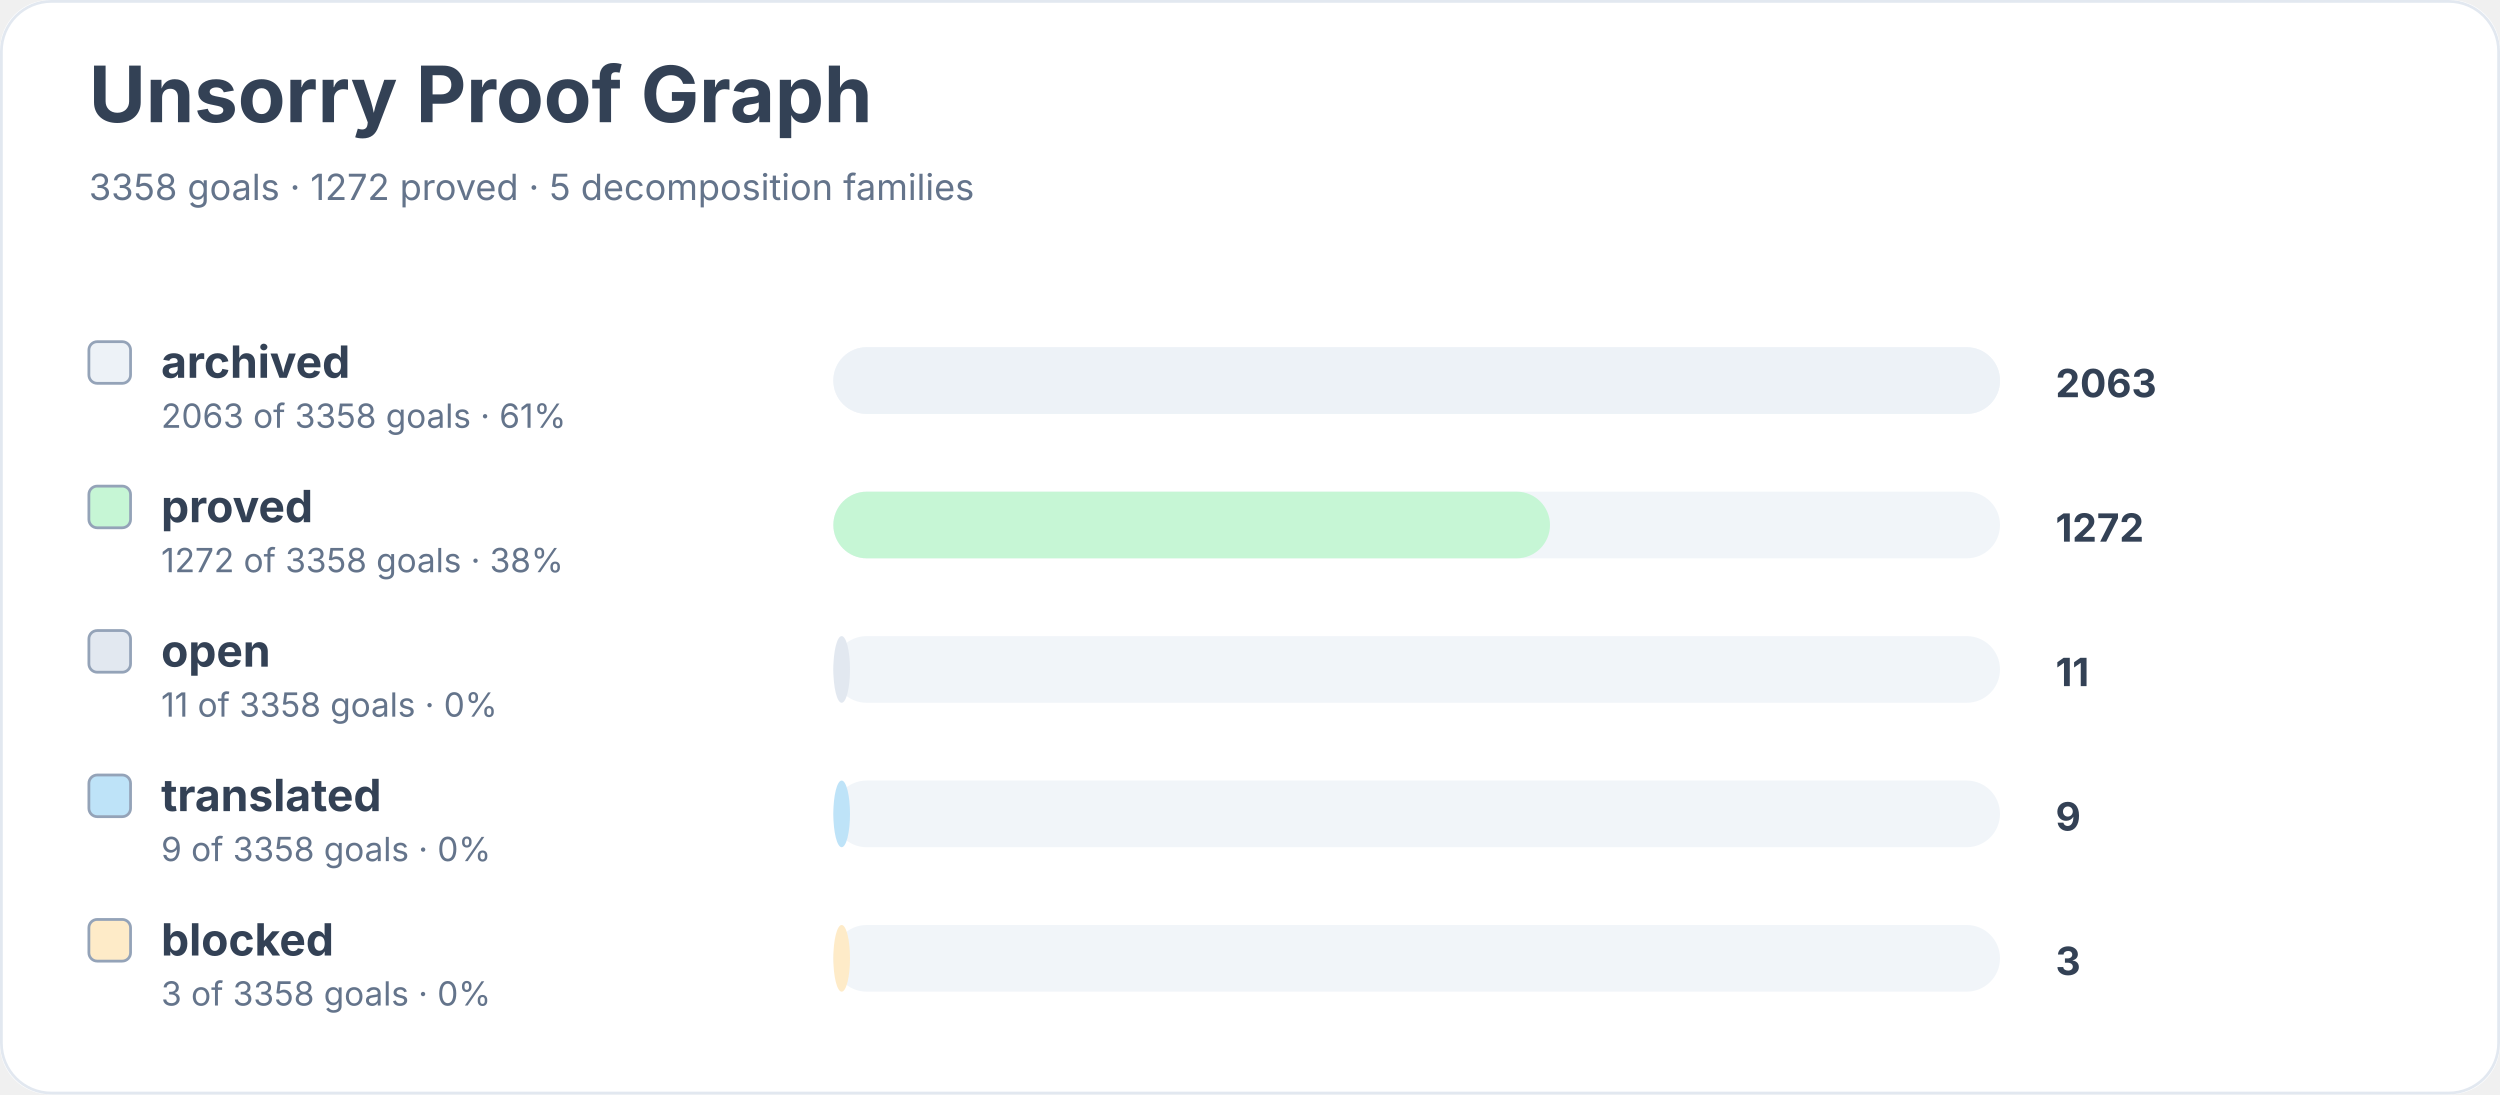
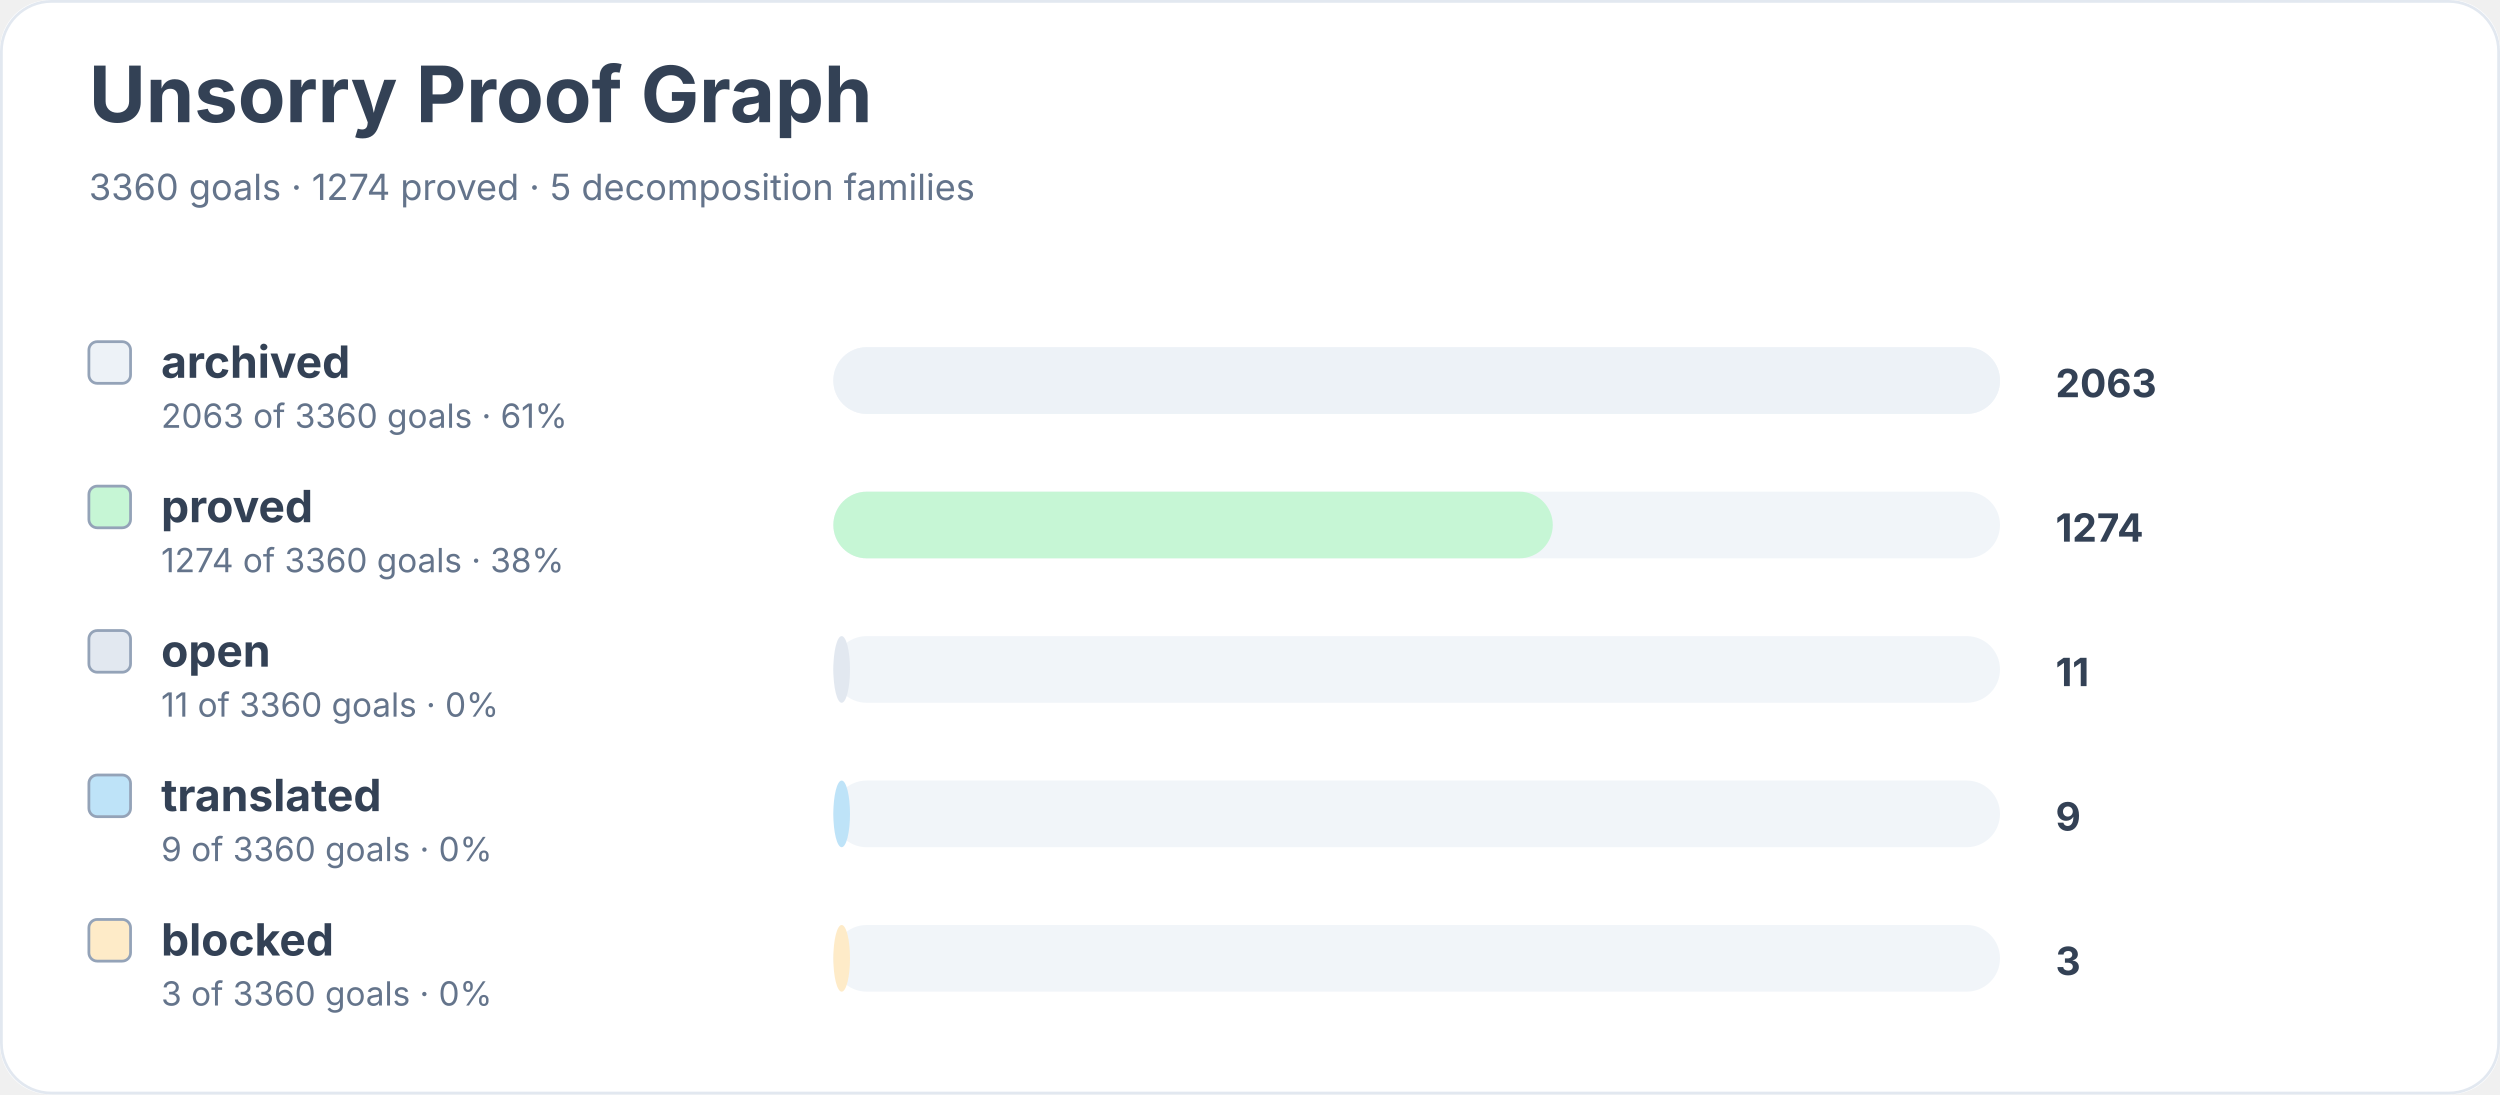
<svg xmlns="http://www.w3.org/2000/svg" width="900" height="394" viewBox="0 0 900 394" role="img" aria-labelledby="title desc">
  <rect width="900" height="100%" rx="18" fill="#ffffff" />
  <rect x="0.5" y="0.5" width="899" height="393" rx="18" fill="none" stroke="#e2e8f0" />
  <text x="32" y="44" font-family="Inter, system-ui, sans-serif" font-size="28" font-weight="700" fill="#334155">Unsorry Proof Graph</text>
-   <text x="32" y="72" font-family="Inter, system-ui, sans-serif" font-size="13" fill="#64748b">3358 goals · 1272 proved · 5 decomposition families</text>
+   <text x="32" y="72" font-family="Inter, system-ui, sans-serif" font-size="13" fill="#64748b">3360 goals · 1274 proved · 5 decomposition families</text>
  <rect x="32" y="123" width="15" height="15" rx="3" fill="#edf2f7" stroke="#94a3b8" />
  <text x="58" y="136" font-family="Inter, system-ui, sans-serif" font-size="16" font-weight="650" fill="#334155">archived</text>
-   <text x="58" y="154" font-family="Inter, system-ui, sans-serif" font-size="12" fill="#64748b">2063 of 3358 goals · 61%</text>
+   <text x="58" y="154" font-family="Inter, system-ui, sans-serif" font-size="12" fill="#64748b">2063 of 3360 goals · 61%</text>
  <rect x="300" y="125" width="420" height="24" rx="12" fill="#f1f5f9" />
  <rect x="300" y="125" width="420" height="24" rx="12" fill="#edf2f7" />
  <text x="740" y="143" font-family="Inter, system-ui, sans-serif" font-size="14" font-weight="700" fill="#334155">2063</text>
  <rect x="32" y="175" width="15" height="15" rx="3" fill="#c6f6d5" stroke="#94a3b8" />
  <text x="58" y="188" font-family="Inter, system-ui, sans-serif" font-size="16" font-weight="650" fill="#334155">proved</text>
-   <text x="58" y="206" font-family="Inter, system-ui, sans-serif" font-size="12" fill="#64748b">1272 of 3358 goals · 38%</text>
+   <text x="58" y="206" font-family="Inter, system-ui, sans-serif" font-size="12" fill="#64748b">1274 of 3360 goals · 38%</text>
  <rect x="300" y="177" width="420" height="24" rx="12" fill="#f1f5f9" />
-   <rect x="300" y="177" width="258" height="24" rx="12" fill="#c6f6d5" />
-   <text x="740" y="195" font-family="Inter, system-ui, sans-serif" font-size="14" font-weight="700" fill="#334155">1272</text>
+   <rect x="300" y="177" width="259" height="24" rx="12" fill="#c6f6d5" />
+   <text x="740" y="195" font-family="Inter, system-ui, sans-serif" font-size="14" font-weight="700" fill="#334155">1274</text>
  <rect x="32" y="227" width="15" height="15" rx="3" fill="#e2e8f0" stroke="#94a3b8" />
  <text x="58" y="240" font-family="Inter, system-ui, sans-serif" font-size="16" font-weight="650" fill="#334155">open</text>
-   <text x="58" y="258" font-family="Inter, system-ui, sans-serif" font-size="12" fill="#64748b">11 of 3358 goals · 0%</text>
+   <text x="58" y="258" font-family="Inter, system-ui, sans-serif" font-size="12" fill="#64748b">11 of 3360 goals · 0%</text>
  <rect x="300" y="229" width="420" height="24" rx="12" fill="#f1f5f9" />
  <rect x="300" y="229" width="6" height="24" rx="12" fill="#e2e8f0" />
  <text x="740" y="247" font-family="Inter, system-ui, sans-serif" font-size="14" font-weight="700" fill="#334155">11</text>
  <rect x="32" y="279" width="15" height="15" rx="3" fill="#bee3f8" stroke="#94a3b8" />
  <text x="58" y="292" font-family="Inter, system-ui, sans-serif" font-size="16" font-weight="650" fill="#334155">translated</text>
-   <text x="58" y="310" font-family="Inter, system-ui, sans-serif" font-size="12" fill="#64748b">9 of 3358 goals · 0%</text>
+   <text x="58" y="310" font-family="Inter, system-ui, sans-serif" font-size="12" fill="#64748b">9 of 3360 goals · 0%</text>
  <rect x="300" y="281" width="420" height="24" rx="12" fill="#f1f5f9" />
  <rect x="300" y="281" width="6" height="24" rx="12" fill="#bee3f8" />
  <text x="740" y="299" font-family="Inter, system-ui, sans-serif" font-size="14" font-weight="700" fill="#334155">9</text>
  <rect x="32" y="331" width="15" height="15" rx="3" fill="#feebc8" stroke="#94a3b8" />
  <text x="58" y="344" font-family="Inter, system-ui, sans-serif" font-size="16" font-weight="650" fill="#334155">blocked</text>
-   <text x="58" y="362" font-family="Inter, system-ui, sans-serif" font-size="12" fill="#64748b">3 of 3358 goals · 0%</text>
+   <text x="58" y="362" font-family="Inter, system-ui, sans-serif" font-size="12" fill="#64748b">3 of 3360 goals · 0%</text>
  <rect x="300" y="333" width="420" height="24" rx="12" fill="#f1f5f9" />
  <rect x="300" y="333" width="6" height="24" rx="12" fill="#feebc8" />
  <text x="740" y="351" font-family="Inter, system-ui, sans-serif" font-size="14" font-weight="700" fill="#334155">3</text>
</svg>
